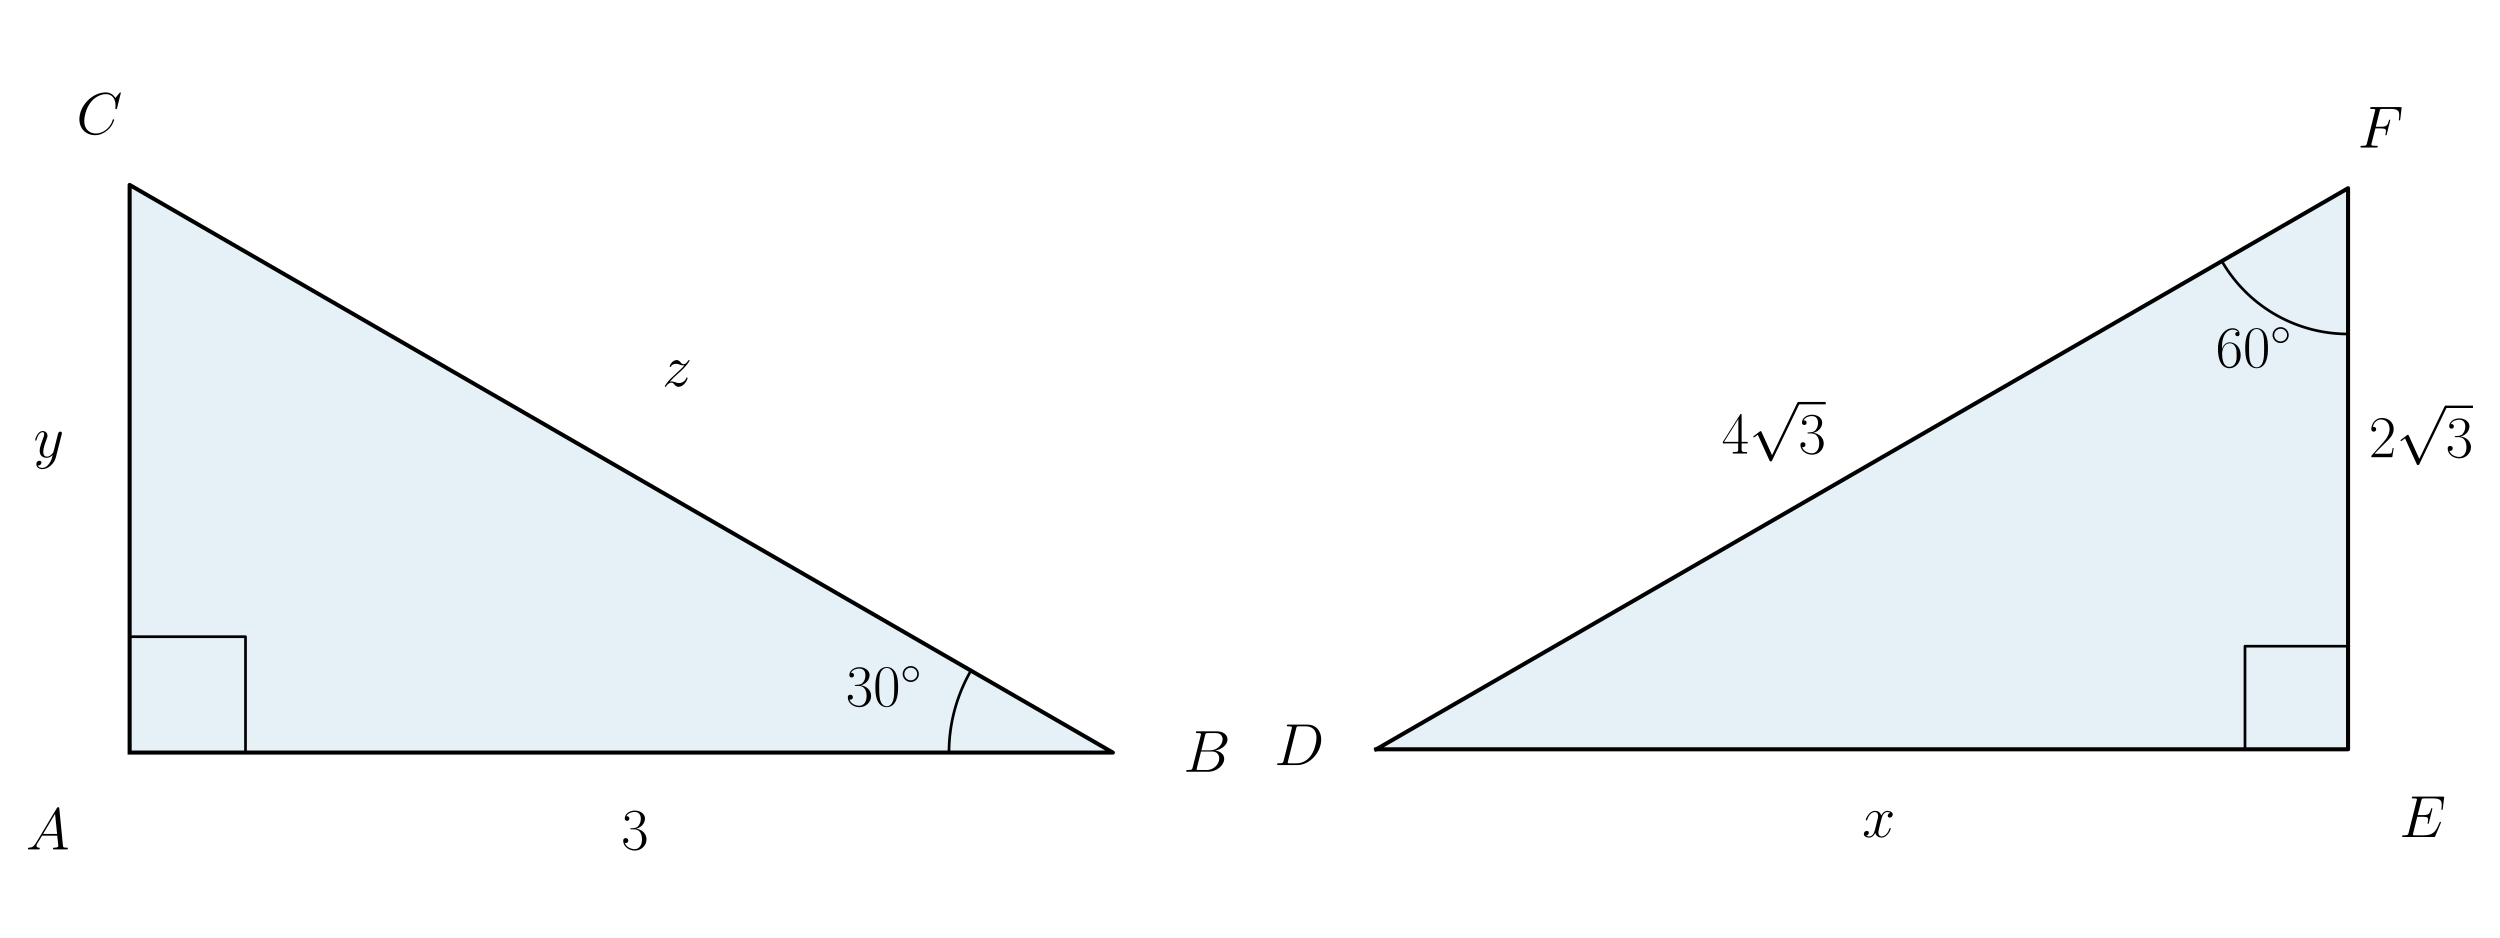
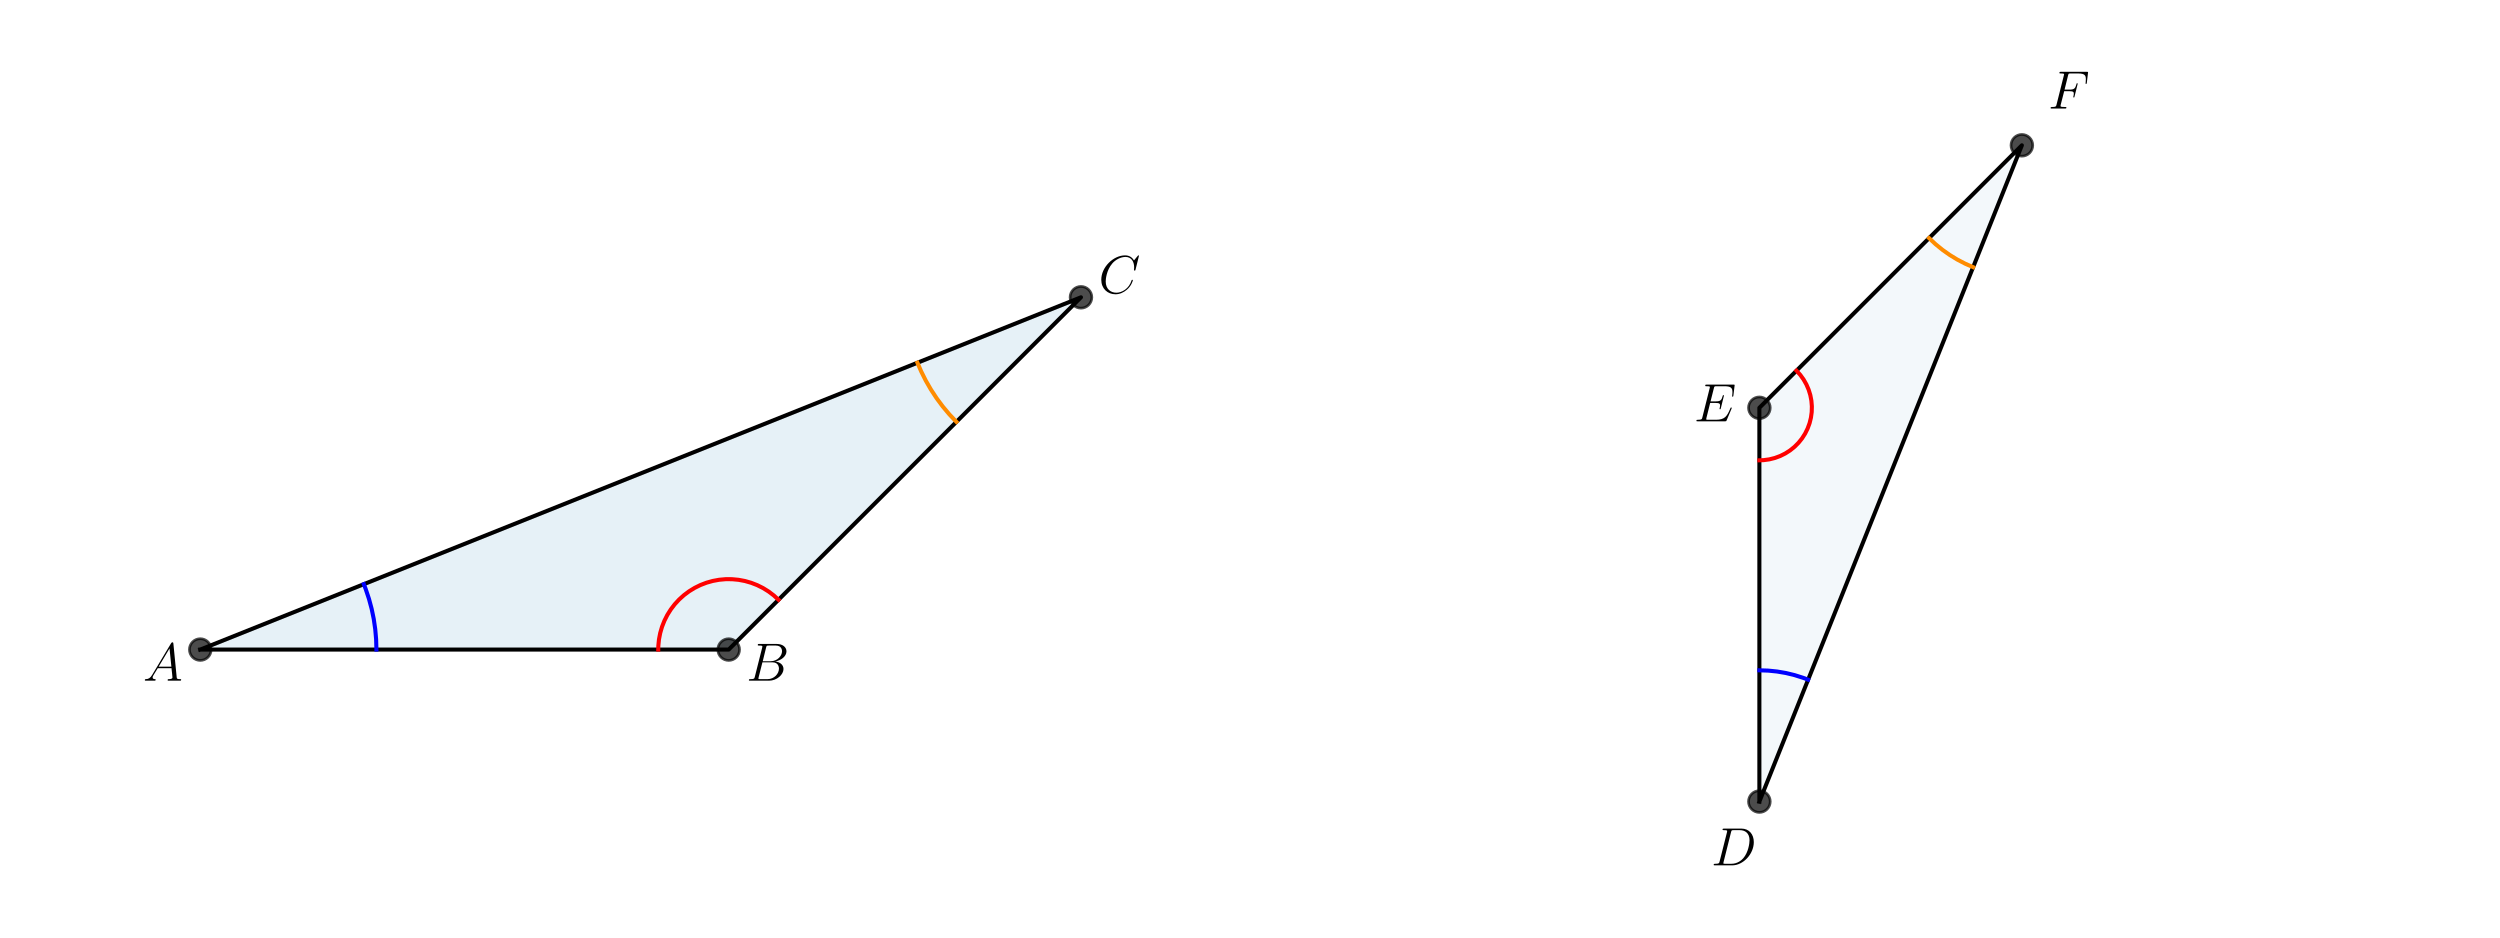
<svg xmlns="http://www.w3.org/2000/svg" xmlns:xlink="http://www.w3.org/1999/xlink" version="1.1" width="1152.0px" viewBox="0 0 1152.0 432" height="432px">
  <g>
    <g transform="translate(0, 0) scale(1 1) translate(0, 0) scale(1.25 1.25) ">
      <defs>
        <style type="text/css">*{stroke-linejoin: round; stroke-linecap: butt}</style>
      </defs>
      <g id="figure_1">
        <g id="patch_1">
          <path d="M 0 345.6  L 460.8 345.6  L 460.8 0  L 0 0  L 0 345.6  z " style="fill: none" />
        </g>
        <g id="axes_1">
          <g id="patch_2">
-             <path d="M 47.789 277.433  L 410.246 277.433  L 47.789 68.167  z " clip-path="url(#p204f938aa6)" style="fill: #0072b2; opacity: 0.1; stroke: #0072b2; stroke-linejoin: miter" />
+             <path d="M 73.833 239.459  L 268.625 239.459  L 398.487 109.597  z " clip-path="url(#p366f083a3f)" style="fill: #0072b2; opacity: 0.1; stroke: #0072b2; stroke-linejoin: miter" />
          </g>
          <g id="line2d_1">
-             <path d="M 47.789 277.433  L 410.246 277.433  L 47.789 68.167  L 47.789 277.433  " clip-path="url(#p204f938aa6)" style="fill: none; stroke: #000000; stroke-width: 1.5; stroke-linecap: square" />
+             <path d="M 73.833 239.459  L 268.625 239.459  L 398.487 109.597  L 73.833 239.459  " clip-path="url(#p366f083a3f)" style="fill: none; stroke: #000000; stroke-width: 1.5; stroke-linecap: square" />
          </g>
          <g id="line2d_2">
-             <path d="M 90.505 277.433  L 90.505 234.716  L 47.789 234.716  L 47.789 277.433  " clip-path="url(#p204f938aa6)" style="fill: none; stroke: #000000; stroke-linecap: square" />
+             <defs>
+               <path id="m67e767334d" d="M 0 4  C 1.061 4 2.078 3.579 2.828 2.828  C 3.579 2.078 4 1.061 4 0  C 4 -1.061 3.579 -2.078 2.828 -2.828  C 2.078 -3.579 1.061 -4 0 -4  C -1.061 -4 -2.078 -3.579 -2.828 -2.828  C -3.579 -2.078 -4 -1.061 -4 0  C -4 1.061 -3.579 2.078 -2.828 2.828  C -2.078 3.579 -1.061 4 0 4  z " style="stroke: #000000; stroke-opacity: 0.7" />
+             </defs>
+             <g clip-path="url(#p366f083a3f)">
+               <use xlink:href="#m67e767334d" x="398.487" y="109.597" style="fill-opacity: 0.7; stroke: #000000; stroke-opacity: 0.7" />
+               <use xlink:href="#m67e767334d" x="268.625" y="239.459" style="fill-opacity: 0.7; stroke: #000000; stroke-opacity: 0.7" />
+               <use xlink:href="#m67e767334d" x="73.833" y="239.459" style="fill-opacity: 0.7; stroke: #000000; stroke-opacity: 0.7" />
+             </g>
          </g>
          <g id="line2d_3">
-             <path d="M 349.837 277.433  L 349.838 277.113  L 349.84 276.794  L 349.844 276.474  L 349.85 276.155  L 349.858 275.835  L 349.867 275.516  L 349.878 275.197  L 349.891 274.877  L 349.905 274.558  L 349.921 274.239  L 349.939 273.92  L 349.958 273.601  L 349.98 273.282  L 350.002 272.964  L 350.027 272.645  L 350.053 272.327  L 350.081 272.008  L 350.11 271.69  L 350.142 271.372  L 350.175 271.054  L 350.209 270.737  L 350.245 270.419  L 350.283 270.102  L 350.323 269.785  L 350.364 269.468  L 350.407 269.152  L 350.452 268.835  L 350.498 268.519  L 350.546 268.203  L 350.596 267.888  L 350.647 267.572  L 350.7 267.257  L 350.755 266.943  L 350.811 266.628  L 350.869 266.314  L 350.929 266  L 350.99 265.686  L 351.053 265.373  L 351.117 265.06  L 351.184 264.748  L 351.252 264.435  L 351.321 264.124  L 351.392 263.812  L 351.465 263.501  L 351.54 263.19  L 351.616 262.88  L 351.694 262.57  L 351.773 262.261  L 351.854 261.952  L 351.937 261.643  L 352.021 261.335  L 352.107 261.027  L 352.195 260.72  L 352.284 260.413  L 352.375 260.107  L 352.467 259.801  L 352.561 259.496  L 352.657 259.191  L 352.754 258.887  L 352.853 258.583  L 352.954 258.279  L 353.056 257.977  L 353.159 257.674  L 353.265 257.373  L 353.372 257.072  L 353.48 256.771  L 353.59 256.471  L 353.702 256.172  L 353.815 255.873  L 353.93 255.575  L 354.046 255.277  L 354.164 254.981  L 354.284 254.684  L 354.405 254.389  L 354.527 254.094  L 354.652 253.799  L 354.777 253.506  L 354.905 253.212  L 355.034 252.92  L 355.164 252.628  L 355.296 252.337  L 355.429 252.047  L 355.564 251.758  L 355.701 251.469  L 355.839 251.181  L 355.979 250.893  L 356.12 250.607  L 356.262 250.321  L 356.407 250.036  L 356.552 249.751  L 356.699 249.468  L 356.848 249.185  L 356.998 248.903  L 357.15 248.622  L 357.303 248.341  L 357.458 248.062  L 357.614 247.783  L 357.771 247.505  L 357.93 247.228  " clip-path="url(#p204f938aa6)" style="fill: none; stroke: #000000; stroke-linecap: square" />
+             <path d="M 138.764 239.459  L 138.653 235.669  L 138.321 231.893  L 137.77 228.142  L 137 224.43  L 136.015 220.768  L 134.819 217.171  L 134.12 215.344  L 134.12 215.344  " clip-path="url(#p366f083a3f)" style="fill: none; stroke: #0000ff; stroke-width: 1.5; stroke-linecap: square" />
+           </g>
+           <g id="line2d_4">
+             <path d="M 286.991 221.094  L 285.223 219.482  L 283.315 218.04  L 281.282 216.779  L 279.142 215.711  L 276.913 214.844  L 274.613 214.186  L 272.262 213.742  L 269.881 213.517  L 267.489 213.511  L 265.107 213.726  L 262.754 214.159  L 260.452 214.806  L 258.218 215.663  L 256.073 216.721  L 254.035 217.972  L 252.12 219.406  L 250.345 221.009  L 248.725 222.769  L 247.274 224.671  L 246.004 226.698  L 244.926 228.833  L 244.049 231.058  L 243.381 233.355  L 242.926 235.703  L 242.69 238.084  L 242.653 239.459  L 242.653 239.459  " clip-path="url(#p366f083a3f)" style="fill: none; stroke: #ff0000; stroke-width: 1.5; stroke-linecap: square" />
+           </g>
+           <g id="line2d_5">
+             <path d="M 352.574 155.51  L 349.965 152.744  L 347.522 149.829  L 345.254 146.776  L 343.169 143.596  L 341.274 140.299  L 339.574 136.897  L 338.2 133.712  L 338.2 133.712  " clip-path="url(#p366f083a3f)" style="fill: none; stroke: #ff8c00; stroke-width: 1.5; stroke-linecap: square" />
          </g>
          <g id="text_1">
-             <g transform="translate(9.539894 313.1161) scale(0.22 -0.22)">
+             <g transform="translate(52.71406 250.9327) scale(0.2 -0.2)">
              <defs>
                <path id="CMMI12-41" d="M 1088 691  C 864 314 646 186 339 186  C 269 180 218 180 218 58  C 218 24 250 0 294 0  C 410 0 698 0 813 0  C 998 0 1203 0 1382 0  C 1421 0 1498 0 1498 122  C 1498 180 1446 186 1408 186  C 1261 186 1139 236 1139 388  C 1139 476 1178 546 1261 685  L 1747 1479  L 3379 1479  C 3386 1423 3386 1373 3392 1316  C 3411 1152 3488 495 3488 376  C 3488 186 3162 186 3059 186  C 2989 186 2918 186 2918 70  C 2918 0 2976 0 3014 0  C 3123 0 3251 0 3360 0  L 3725 0  C 4115 0 4397 0 4403 0  C 4448 0 4518 0 4518 122  C 4518 186 4461 186 4365 186  C 4013 186 4006 244 3987 434  L 3597 4404  C 3584 4531 3558 4544 3488 4544  C 3424 4544 3386 4531 3328 4435  L 1088 691  z M 1856 1664  L 3142 3819  L 3360 1664  L 1856 1664  z " transform="scale(0.015625)" />
              </defs>
              <use xlink:href="#CMMI12-41" transform="scale(0.996264)" />
            </g>
          </g>
          <g id="text_2">
-             <g transform="translate(311.8146 260.2577) scale(0.22 -0.22)">
-               <defs>
-                 <path id="CMR17-33" d="M 1414 2157  C 1984 2157 2234 1662 2234 1090  C 2234 320 1824 25 1453 25  C 1114 25 563 194 390 693  C 422 680 454 680 486 680  C 640 680 755 782 755 948  C 755 1133 614 1216 486 1216  C 378 1216 211 1165 211 926  C 211 335 787 -128 1466 -128  C 2176 -128 2720 430 2720 1085  C 2720 1707 2208 2157 1600 2227  C 2086 2328 2554 2756 2554 3329  C 2554 3820 2048 4179 1472 4179  C 890 4179 378 3829 378 3329  C 378 3110 544 3072 627 3072  C 762 3072 877 3155 877 3321  C 877 3486 762 3569 627 3569  C 602 3569 570 3569 544 3557  C 730 3959 1235 4032 1459 4032  C 1683 4032 2106 3925 2106 3320  C 2106 3143 2080 2828 1862 2550  C 1670 2304 1453 2304 1242 2284  C 1210 2284 1062 2269 1037 2269  C 992 2263 966 2257 966 2208  C 966 2163 973 2157 1101 2157  L 1414 2157  z " transform="scale(0.015625)" />
-                 <path id="CMR17-30" d="M 2688 2025  C 2688 2416 2682 3080 2413 3591  C 2176 4039 1798 4198 1466 4198  C 1158 4198 768 4058 525 3597  C 269 3118 243 2524 243 2025  C 243 1661 250 1106 448 619  C 723 -39 1216 -128 1466 -128  C 1760 -128 2208 -7 2470 600  C 2662 1042 2688 1559 2688 2025  z M 1466 -26  C 1056 -26 813 325 723 812  C 653 1188 653 1738 653 2096  C 653 2588 653 2997 736 3387  C 858 3929 1216 4096 1466 4096  C 1728 4096 2067 3923 2189 3400  C 2272 3036 2278 2607 2278 2096  C 2278 1680 2278 1169 2202 792  C 2067 95 1690 -26 1466 -26  z " transform="scale(0.015625)" />
-                 <path id="CMSY10-e" d="M 2842 1600  C 2842 2277 2272 2828 1600 2828  C 909 2828 352 2264 352 1600  C 352 930 909 372 1600 372  C 2272 372 2842 923 2842 1600  z M 1600 628  C 1043 628 608 1070 608 1600  C 608 2130 1050 2572 1600 2572  C 2131 2572 2586 2142 2586 1600  C 2586 1058 2131 628 1600 628  z " transform="scale(0.015625)" />
-               </defs>
-               <use xlink:href="#CMR17-33" transform="scale(0.996264)" />
-               <use xlink:href="#CMR17-30" transform="translate(45.69048 0) scale(0.996264)" />
-               <use xlink:href="#CMSY10-e" transform="translate(91.38095 36.15364) scale(0.697382)" />
-             </g>
-           </g>
-           <g id="text_3">
-             <g transform="translate(436.2149 284.4961) scale(0.22 -0.22)">
+             <g transform="translate(275.1185 250.9327) scale(0.2 -0.2)">
              <defs>
                <path id="CMMI12-42" d="M 2342 3921  C 2400 4160 2426 4160 2675 4160  L 3507 4160  C 4230 4160 4230 3544 4230 3485  C 4230 2966 3712 2304 2867 2304  L 1946 2304  L 2342 3921  z M 3424 2275  C 4122 2402 4755 2886 4755 3473  C 4755 3970 4314 4352 3590 4352  L 1536 4352  C 1414 4352 1357 4352 1357 4226  C 1357 4160 1414 4160 1510 4160  C 1901 4160 1901 4112 1901 4044  C 1901 4032 1901 3993 1875 3897  L 1011 472  C 954 249 941 185 493 185  C 371 185 307 185 307 70  C 307 0 346 0 474 0  L 2669 0  C 3648 0 4403 739 4403 1383  C 4403 1906 3942 2224 3424 2275  z M 2515 185  L 1651 185  C 1562 185 1549 185 1510 192  C 1440 198 1434 211 1434 261  C 1434 305 1446 343 1459 399  L 1907 2176  L 3110 2176  C 3866 2176 3866 1483 3866 1433  C 3866 828 3309 185 2515 185  z " transform="scale(0.015625)" />
              </defs>
              <use xlink:href="#CMMI12-42" transform="scale(0.996264)" />
            </g>
          </g>
-           <g id="text_4">
-             <g transform="translate(28.17017 49.40775) scale(0.22 -0.22)">
+           <g id="text_3">
+             <g transform="translate(404.9804 108.0847) scale(0.2 -0.2)">
              <defs>
                <path id="CMMI12-43" d="M 4781 4423  C 4781 4480 4736 4480 4723 4480  C 4710 4480 4685 4480 4634 4416  L 4192 3882  C 3968 4264 3616 4480 3136 4480  C 1754 4480 320 3088 320 1595  C 320 533 1069 -128 2003 -128  C 2515 -128 2963 88 3334 400  C 3891 863 4058 1481 4058 1531  C 4058 1588 4006 1588 3987 1588  C 3930 1588 3923 1550 3910 1524  C 3616 534 2752 57 2112 57  C 1434 57 845 489 845 1391  C 845 1595 909 2700 1632 3532  C 1984 3939 2586 4295 3194 4295  C 3898 4295 4211 3717 4211 3068  C 4211 2903 4192 2764 4192 2738  C 4192 2681 4256 2681 4275 2681  C 4346 2681 4352 2687 4378 2801  L 4781 4423  z " transform="scale(0.015625)" />
              </defs>
              <use xlink:href="#CMMI12-43" transform="scale(0.996264)" />
            </g>
          </g>
-           <g id="text_5">
-             <g transform="translate(229.0176 313.1161) scale(0.22 -0.22)">
-               <use xlink:href="#CMR17-33" transform="scale(0.996264)" />
-             </g>
-           </g>
-           <g id="text_6">
-             <g transform="translate(244.12 142.3787) scale(0.22 -0.22)">
-               <defs>
-                 <path id="CMMI12-7a" d="M 813 486  C 1088 803 1312 1004 1632 1296  C 2016 1632 2182 1793 2272 1891  C 2720 2338 2944 2713 2944 2764  C 2944 2816 2893 2816 2880 2816  C 2835 2816 2822 2793 2790 2750  C 2630 2494 2477 2367 2310 2367  C 2176 2367 2106 2421 1984 2565  C 1850 2715 1741 2816 1555 2816  C 1088 2816 806 2257 806 2128  C 806 2108 813 2068 870 2068  C 922 2068 928 2091 947 2133  C 1056 2372 1363 2414 1485 2414  C 1619 2414 1747 2376 1882 2327  C 2125 2240 2227 2240 2291 2240  C 2336 2240 2362 2240 2394 2246  C 2182 1994 1837 1683 1549 1418  L 902 816  C 512 415 275 33 275 -12  C 275 -51 307 -64 346 -64  C 384 -64 390 -57 435 14  C 538 163 742 384 979 384  C 1114 384 1178 342 1306 193  C 1427 61 1536 -64 1741 -64  C 2368 -64 2726 732 2726 876  C 2726 903 2720 942 2656 942  C 2605 942 2598 917 2579 855  C 2438 488 2061 338 1811 338  C 1677 338 1549 376 1414 425  C 1158 512 1088 512 1005 512  C 941 512 870 512 813 486  z " transform="scale(0.015625)" />
-               </defs>
-               <use xlink:href="#CMMI12-7a" transform="scale(0.996264)" />
-             </g>
-           </g>
-           <g id="text_7">
-             <g transform="translate(12.3519 168.5368) scale(0.22 -0.22)">
-               <defs>
-                 <path id="CMMI12-79" d="M 1683 -700  C 1510 -939 1261 -1152 947 -1152  C 870 -1152 563 -1152 467 -889  C 486 -895 518 -895 531 -895  C 723 -895 851 -729 851 -582  C 851 -435 730 -384 634 -384  C 531 -384 307 -458 307 -759  C 307 -1071 582 -1286 947 -1286  C 1587 -1286 2234 -700 2413 6  L 3040 2485  C 3046 2517 3059 2556 3059 2594  C 3059 2689 2982 2753 2886 2753  C 2829 2753 2694 2727 2643 2535  L 2170 658  C 2138 543 2138 530 2086 460  C 1958 281 1747 64 1440 64  C 1082 64 1050 415 1050 588  C 1050 952 1222 1443 1395 1903  C 1466 2088 1504 2178 1504 2305  C 1504 2574 1312 2816 998 2816  C 410 2816 173 1890 173 1839  C 173 1814 198 1782 243 1782  C 301 1782 307 1807 333 1897  C 486 2433 730 2689 979 2689  C 1037 2689 1146 2689 1146 2478  C 1146 2312 1075 2127 979 1884  C 666 1047 666 837 666 683  C 666 77 1101 -64 1421 -64  C 1606 -64 1837 -6 2061 230  L 2067 224  C 1971 -147 1907 -392 1683 -700  z " transform="scale(0.015625)" />
-               </defs>
-               <use xlink:href="#CMMI12-79" transform="scale(0.996264)" />
-             </g>
-           </g>
        </g>
      </g>
      <defs>
-         <clipPath id="p204f938aa6">
-           <rect x="29.666" y="10.8" width="398.703" height="324" />
+         <clipPath id="p366f083a3f">
+           <rect x="57.6" y="41.472" width="357.12" height="266.112" />
        </clipPath>
      </defs>
    </g>
    <g transform="translate(576.0, 0) scale(1 1) translate(0, 0) scale(1.25 1.25) ">
      <defs>
        <style type="text/css">*{stroke-linejoin: round; stroke-linecap: butt}</style>
      </defs>
      <g id="figure_1">
        <g id="patch_1">
          <path d="M 0 345.6  L 460.8 345.6  L 460.8 0  L 0 0  L 0 345.6  z " style="fill: none" />
        </g>
        <g id="axes_1">
          <g id="patch_2">
-             <path d="M 46.556 276.213  L 404.788 276.213  L 404.788 69.387  z " clip-path="url(#pd87e71d589)" style="fill: #0072b2; opacity: 0.1; stroke: #0072b2; stroke-linejoin: miter" />
+             <path d="M 187.776 295.488  L 187.776 150.336  L 284.544 53.568  z " clip-path="url(#p381b451d63)" style="fill: #0072b2; opacity: 0.05; stroke: #0072b2; stroke-linejoin: miter" />
          </g>
          <g id="line2d_1">
-             <path d="M 46.556 276.213  L 404.788 276.213  L 404.788 69.387  L 46.556 276.213  " clip-path="url(#pd87e71d589)" style="fill: none; stroke: #000000; stroke-width: 1.5; stroke-linecap: square" />
+             <path d="M 187.776 295.488  L 187.776 150.336  L 284.544 53.568  L 187.776 295.488  " clip-path="url(#p381b451d63)" style="fill: none; stroke: #000000; stroke-width: 1.5; stroke-linecap: square" />
          </g>
          <g id="line2d_2">
-             <path d="M 366.791 276.213  L 366.791 238.216  L 404.788 238.216  L 404.788 276.213  " clip-path="url(#pd87e71d589)" style="fill: none; stroke: #000000; stroke-linecap: square" />
+             <defs>
+               <path id="m5e2f11c500" d="M 0 4  C 1.061 4 2.078 3.579 2.828 2.828  C 3.579 2.078 4 1.061 4 0  C 4 -1.061 3.579 -2.078 2.828 -2.828  C 2.078 -3.579 1.061 -4 0 -4  C -1.061 -4 -2.078 -3.579 -2.828 -2.828  C -3.579 -2.078 -4 -1.061 -4 0  C -4 1.061 -3.579 2.078 -2.828 2.828  C -2.078 3.579 -1.061 4 0 4  z " style="stroke: #000000; stroke-opacity: 0.7" />
+             </defs>
+             <g clip-path="url(#p381b451d63)">
+               <use xlink:href="#m5e2f11c500" x="284.544" y="53.568" style="fill-opacity: 0.7; stroke: #000000; stroke-opacity: 0.7" />
+               <use xlink:href="#m5e2f11c500" x="187.776" y="150.336" style="fill-opacity: 0.7; stroke: #000000; stroke-opacity: 0.7" />
+               <use xlink:href="#m5e2f11c500" x="187.776" y="295.488" style="fill-opacity: 0.7; stroke: #000000; stroke-opacity: 0.7" />
+             </g>
          </g>
          <g id="line2d_3">
-             <path d="M 358.252 96.255  L 358.539 96.746  L 358.831 97.233  L 359.128 97.718  L 359.43 98.199  L 359.737 98.677  L 360.05 99.152  L 360.367 99.624  L 360.689 100.092  L 361.017 100.557  L 361.349 101.018  L 361.686 101.476  L 362.028 101.93  L 362.374 102.38  L 362.726 102.827  L 363.082 103.27  L 363.442 103.709  L 363.808 104.145  L 364.178 104.576  L 364.552 105.004  L 364.931 105.427  L 365.315 105.847  L 365.702 106.262  L 366.095 106.674  L 366.491 107.081  L 366.892 107.484  L 367.297 107.883  L 367.706 108.277  L 368.12 108.667  L 368.537 109.053  L 368.959 109.434  L 369.385 109.811  L 369.814 110.183  L 370.248 110.551  L 370.685 110.914  L 371.126 111.272  L 371.571 111.626  L 372.02 111.975  L 372.472 112.319  L 372.928 112.658  L 373.387 112.993  L 373.85 113.323  L 374.317 113.647  L 374.787 113.967  L 375.26 114.282  L 375.736 114.592  L 376.216 114.897  L 376.699 115.196  L 377.185 115.491  L 377.675 115.78  L 378.167 116.065  L 378.662 116.343  L 379.16 116.617  L 379.661 116.886  L 380.165 117.149  L 380.672 117.407  L 381.181 117.659  L 381.693 117.906  L 382.207 118.148  L 382.724 118.384  L 383.244 118.614  L 383.766 118.839  L 384.29 119.059  L 384.816 119.273  L 385.345 119.481  L 385.876 119.684  L 386.409 119.882  L 386.944 120.073  L 387.482 120.259  L 388.021 120.439  L 388.562 120.614  L 389.104 120.783  L 389.649 120.946  L 390.195 121.103  L 390.743 121.254  L 391.292 121.4  L 391.843 121.54  L 392.396 121.674  L 392.949 121.802  L 393.504 121.924  L 394.061 122.041  L 394.618 122.151  L 395.177 122.256  L 395.737 122.354  L 396.298 122.447  L 396.859 122.534  L 397.422 122.615  L 397.985 122.69  L 398.549 122.759  L 399.114 122.822  L 399.68 122.879  L 400.246 122.93  L 400.813 122.975  L 401.38 123.014  L 401.947 123.047  L 402.515 123.074  L 403.083 123.095  L 403.651 123.11  L 404.219 123.119  L 404.788 123.122  " clip-path="url(#pd87e71d589)" style="fill: none; stroke: #000000; stroke-linecap: square" />
+             <path d="M 187.776 247.104  L 191.049 247.215  L 194.307 247.547  L 197.535 248.098  L 200.718 248.867  L 203.842 249.849  L 205.745 250.565  L 205.745 250.565  " clip-path="url(#p381b451d63)" style="fill: none; stroke: #0000ff; stroke-width: 1.5; stroke-linecap: square" />
+           </g>
+           <g id="line2d_4">
+             <path d="M 201.461 136.651  L 202.859 138.21  L 204.081 139.91  L 205.112 141.733  L 205.94 143.656  L 206.556 145.658  L 206.951 147.714  L 207.122 149.801  L 207.067 151.894  L 206.785 153.97  L 206.282 156.002  L 205.561 157.968  L 204.632 159.845  L 203.506 161.611  L 202.196 163.244  L 200.717 164.726  L 199.087 166.04  L 197.324 167.171  L 195.449 168.104  L 193.485 168.829  L 191.453 169.337  L 189.379 169.623  L 187.776 169.69  L 187.776 169.69  " clip-path="url(#p381b451d63)" style="fill: none; stroke: #ff0000; stroke-width: 1.5; stroke-linecap: square" />
+           </g>
+           <g id="line2d_5">
+             <path d="M 250.331 87.781  L 252.723 90.016  L 255.261 92.085  L 257.933 93.977  L 260.727 95.684  L 263.629 97.198  L 266.575 98.491  L 266.575 98.491  " clip-path="url(#p381b451d63)" style="fill: none; stroke: #ff8c00; stroke-width: 1.5; stroke-linecap: square" />
          </g>
          <g id="text_1">
-             <g transform="translate(8.954461 282.0247) scale(0.22 -0.22)">
+             <g transform="translate(169.9998 319.0018) scale(0.2 -0.2)">
              <defs>
                <path id="CMMI12-44" d="M 1005 472  C 947 249 934 185 486 185  C 365 185 301 185 301 70  C 301 0 339 0 467 0  L 2496 0  C 3789 0 5050 1332 5050 2753  C 5050 3671 4499 4352 3584 4352  L 1530 4352  C 1408 4352 1350 4352 1350 4231  C 1350 4167 1408 4167 1504 4167  C 1894 4167 1894 4116 1894 4046  C 1894 4034 1894 3995 1869 3899  L 1005 472  z M 2355 3931  C 2413 4167 2438 4167 2688 4167  L 3392 4167  C 3994 4167 4544 3842 4544 2963  C 4544 2644 4416 1536 3795 835  C 3616 625 3130 185 2394 185  L 1664 185  C 1574 185 1562 185 1523 192  C 1453 198 1446 211 1446 262  C 1446 307 1459 345 1472 402  L 2355 3931  z " transform="scale(0.015625)" />
              </defs>
              <use xlink:href="#CMMI12-44" transform="scale(0.996264)" />
            </g>
          </g>
          <g id="text_2">
-             <g transform="translate(423.7119 308.5588) scale(0.22 -0.22)">
+             <g transform="translate(163.657 155.3167) scale(0.2 -0.2)">
              <defs>
                <path id="CMMI12-45" d="M 4448 1489  C 4454 1508 4474 1554 4474 1579  C 4474 1611 4448 1643 4410 1643  C 4384 1643 4371 1637 4352 1617  C 4339 1611 4339 1598 4282 1469  C 3904 570 3629 185 2605 185  L 1670 185  C 1581 185 1568 185 1530 192  C 1459 198 1453 211 1453 262  C 1453 307 1466 345 1478 403  L 1920 2176  L 2554 2176  C 3053 2176 3091 2066 3091 1874  C 3091 1810 3091 1752 3046 1560  C 3034 1534 3027 1508 3027 1489  C 3027 1444 3059 1425 3098 1425  C 3155 1425 3162 1469 3187 1559  L 3552 3042  C 3552 3073 3526 3105 3488 3105  C 3430 3105 3424 3080 3398 2990  C 3270 2501 3142 2361 2573 2361  L 1965 2361  L 2362 3930  C 2419 4154 2432 4154 2694 4154  L 3610 4154  C 4397 4154 4557 3943 4557 3458  C 4557 3451 4557 3273 4531 3062  C 4525 3036 4518 2998 4518 2985  C 4518 2934 4550 2915 4589 2915  C 4634 2915 4659 2941 4672 3055  L 4806 4174  C 4806 4195 4819 4263 4819 4277  C 4819 4352 4762 4352 4646 4352  L 1523 4352  C 1402 4352 1338 4352 1338 4229  C 1338 4154 1382 4154 1491 4154  C 1888 4154 1888 4114 1888 4052  C 1888 4020 1882 3994 1862 3924  L 998 473  C 941 249 928 185 480 185  C 358 185 294 185 294 70  C 294 0 333 0 461 0  L 3674 0  C 3814 0 3821 6 3866 110  L 4448 1489  z " transform="scale(0.015625)" />
              </defs>
              <use xlink:href="#CMMI12-45" transform="scale(0.996264)" />
            </g>
          </g>
          <g id="text_3">
-             <g transform="translate(355.9984 135.3178) scale(0.22 -0.22)">
-               <defs>
-                 <path id="CMR17-36" d="M 678 2176  C 678 3690 1395 4032 1811 4032  C 1946 4032 2272 4009 2400 3776  C 2298 3776 2106 3776 2106 3553  C 2106 3381 2246 3323 2336 3323  C 2394 3323 2566 3348 2566 3560  C 2566 3954 2246 4179 1805 4179  C 1043 4179 243 3390 243 1984  C 243 253 966 -128 1478 -128  C 2099 -128 2688 427 2688 1283  C 2688 2081 2170 2662 1517 2662  C 1126 2662 838 2407 678 1960  L 678 2176  z M 1478 25  C 691 25 691 1200 691 1436  C 691 1896 909 2560 1504 2560  C 1613 2560 1926 2560 2138 2120  C 2253 1870 2253 1609 2253 1289  C 2253 944 2253 690 2118 434  C 1978 171 1773 25 1478 25  z " transform="scale(0.015625)" />
-                 <path id="CMR17-30" d="M 2688 2025  C 2688 2416 2682 3080 2413 3591  C 2176 4039 1798 4198 1466 4198  C 1158 4198 768 4058 525 3597  C 269 3118 243 2524 243 2025  C 243 1661 250 1106 448 619  C 723 -39 1216 -128 1466 -128  C 1760 -128 2208 -7 2470 600  C 2662 1042 2688 1559 2688 2025  z M 1466 -26  C 1056 -26 813 325 723 812  C 653 1188 653 1738 653 2096  C 653 2588 653 2997 736 3387  C 858 3929 1216 4096 1466 4096  C 1728 4096 2067 3923 2189 3400  C 2272 3036 2278 2607 2278 2096  C 2278 1680 2278 1169 2202 792  C 2067 95 1690 -26 1466 -26  z " transform="scale(0.015625)" />
-                 <path id="CMSY10-e" d="M 2842 1600  C 2842 2277 2272 2828 1600 2828  C 909 2828 352 2264 352 1600  C 352 930 909 372 1600 372  C 2272 372 2842 923 2842 1600  z M 1600 628  C 1043 628 608 1070 608 1600  C 608 2130 1050 2572 1600 2572  C 2131 2572 2586 2142 2586 1600  C 2586 1058 2131 628 1600 628  z " transform="scale(0.015625)" />
-               </defs>
-               <use xlink:href="#CMR17-36" transform="scale(0.996264)" />
-               <use xlink:href="#CMR17-30" transform="translate(45.69048 0) scale(0.996264)" />
-               <use xlink:href="#CMSY10-e" transform="translate(91.38095 36.15364) scale(0.697382)" />
-             </g>
-           </g>
-           <g id="text_4">
-             <g transform="translate(408.346 54.38227) scale(0.22 -0.22)">
+             <g transform="translate(294.2208 40.01557) scale(0.2 -0.2)">
              <defs>
                <path id="CMMI12-46" d="M 1901 2055  L 2515 2055  C 3002 2055 3040 1946 3040 1761  C 3040 1678 3027 1589 2995 1448  C 2982 1423 2976 1391 2976 1378  C 2976 1333 3002 1308 3046 1308  C 3098 1308 3104 1333 3130 1435  L 3501 2935  C 3501 2961 3482 2999 3437 2999  C 3379 2999 3373 2974 3347 2863  C 3213 2376 3085 2240 2528 2240  L 1946 2240  L 2362 3926  C 2419 4154 2432 4154 2694 4154  L 3552 4154  C 4352 4154 4467 3918 4467 3464  C 4467 3426 4467 3285 4448 3119  C 4442 3094 4429 3011 4429 2985  C 4429 2934 4461 2915 4499 2915  C 4544 2915 4570 2941 4582 3055  L 4717 4174  C 4717 4195 4730 4263 4730 4277  C 4730 4352 4672 4352 4557 4352  L 1523 4352  C 1402 4352 1338 4352 1338 4229  C 1338 4154 1382 4154 1491 4154  C 1888 4154 1888 4113 1888 4050  C 1888 4018 1882 3992 1862 3922  L 998 473  C 941 249 928 185 480 185  C 358 185 294 185 294 70  C 294 0 352 0 390 0  C 512 0 640 0 762 0  L 1594 0  C 1734 0 1888 0 2029 0  C 2086 0 2163 0 2163 115  C 2163 185 2125 185 1984 185  C 1478 185 1466 229 1466 324  C 1466 356 1478 406 1491 449  L 1901 2055  z " transform="scale(0.015625)" />
              </defs>
              <use xlink:href="#CMMI12-46" transform="scale(0.996264)" />
            </g>
          </g>
-           <g id="text_5">
-             <g transform="translate(225.6718 308.5588) scale(0.22 -0.22)">
-               <defs>
-                 <path id="CMMI12-78" d="M 3034 2606  C 2829 2567 2752 2414 2752 2293  C 2752 2139 2874 2088 2963 2088  C 3155 2088 3290 2254 3290 2427  C 3290 2695 2982 2816 2714 2816  C 2323 2816 2106 2433 2048 2312  C 1901 2816 1504 2816 1389 2816  C 736 2816 390 1980 390 1839  C 390 1814 416 1782 461 1782  C 512 1782 525 1820 538 1846  C 755 2555 1184 2689 1370 2689  C 1658 2689 1715 2420 1715 2267  C 1715 2127 1677 1980 1600 1673  L 1382 798  C 1286 415 1101 64 762 64  C 730 64 570 64 435 147  C 666 192 717 383 717 460  C 717 588 621 664 499 664  C 346 664 179 530 179 326  C 179 57 480 -64 755 -64  C 1062 -64 1280 179 1414 441  C 1517 64 1837 -64 2074 -64  C 2726 -64 3072 773 3072 913  C 3072 945 3046 971 3008 971  C 2950 971 2944 939 2925 888  C 2752 326 2381 64 2093 64  C 1869 64 1747 230 1747 492  C 1747 632 1773 734 1875 1156  L 2099 2024  C 2195 2408 2413 2689 2707 2689  C 2720 2689 2899 2689 3034 2606  z " transform="scale(0.015625)" />
-               </defs>
-               <use xlink:href="#CMMI12-78" transform="scale(0.996264)" />
-             </g>
-           </g>
-           <g id="text_6">
-             <g transform="translate(412.4707 168.5368) scale(0.22 -0.22)">
-               <defs>
-                 <path id="CMR17-32" d="M 2669 989  L 2554 989  C 2490 536 2438 459 2413 420  C 2381 369 1920 369 1830 369  L 602 369  C 832 619 1280 1072 1824 1597  C 2214 1967 2669 2402 2669 3035  C 2669 3790 2067 4224 1395 4224  C 691 4224 262 3604 262 3030  C 262 2780 448 2748 525 2748  C 589 2748 781 2787 781 3010  C 781 3207 614 3264 525 3264  C 486 3264 448 3258 422 3245  C 544 3790 915 4058 1306 4058  C 1862 4058 2227 3617 2227 3035  C 2227 2479 1901 2000 1536 1584  L 262 146  L 262 0  L 2515 0  L 2669 989  z " transform="scale(0.015625)" />
-                 <path id="CMSY10-70" d="M 2490 -5472  L 1363 -2982  C 1318 -2880 1286 -2880 1267 -2880  C 1261 -2880 1229 -2880 1158 -2931  L 550 -3392  C 467 -3456 467 -3475 467 -3494  C 467 -3526 486 -3565 531 -3565  C 570 -3565 678 -3475 749 -3424  C 787 -3393 883 -3323 954 -3271  L 2214 -6042  C 2259 -6144 2291 -6144 2349 -6144  C 2445 -6144 2464 -6106 2509 -6016  L 5414 0  C 5459 90 5459 115 5459 128  C 5459 192 5408 256 5331 256  C 5280 256 5235 224 5184 122  L 2490 -5472  z " transform="scale(0.015625)" />
-                 <path id="CMR17-33" d="M 1414 2157  C 1984 2157 2234 1662 2234 1090  C 2234 320 1824 25 1453 25  C 1114 25 563 194 390 693  C 422 680 454 680 486 680  C 640 680 755 782 755 948  C 755 1133 614 1216 486 1216  C 378 1216 211 1165 211 926  C 211 335 787 -128 1466 -128  C 2176 -128 2720 430 2720 1085  C 2720 1707 2208 2157 1600 2227  C 2086 2328 2554 2756 2554 3329  C 2554 3820 2048 4179 1472 4179  C 890 4179 378 3829 378 3329  C 378 3110 544 3072 627 3072  C 762 3072 877 3155 877 3321  C 877 3486 762 3569 627 3569  C 602 3569 570 3569 544 3557  C 730 3959 1235 4032 1459 4032  C 1683 4032 2106 3925 2106 3320  C 2106 3143 2080 2828 1862 2550  C 1670 2304 1453 2304 1242 2284  C 1210 2284 1062 2269 1037 2269  C 992 2263 966 2257 966 2208  C 966 2163 973 2157 1101 2157  L 1414 2157  z " transform="scale(0.015625)" />
-               </defs>
-               <use xlink:href="#CMR17-32" transform="scale(0.996264)" />
-               <use xlink:href="#CMSY10-70" transform="translate(45.69048 82.42146) scale(0.996264)" />
-               <use xlink:href="#CMR17-33" transform="translate(128.7127 0) scale(0.996264)" />
-               <path d="M 128.713 82.421  L 174.403 82.421  L 174.403 86.406  L 128.713 86.406  L 128.713 82.421  z " />
-             </g>
-           </g>
-           <g id="text_7">
-             <g transform="translate(173.8694 167.1868) scale(0.22 -0.22)">
-               <defs>
-                 <path id="CMR17-34" d="M 2150 4122  C 2150 4256 2144 4256 2029 4256  L 128 1254  L 128 1088  L 1779 1088  L 1779 457  C 1779 224 1766 160 1318 160  L 1197 160  L 1197 0  C 1402 0 1747 0 1965 0  C 2182 0 2528 0 2733 0  L 2733 160  L 2611 160  C 2163 160 2150 224 2150 457  L 2150 1088  L 2803 1088  L 2803 1254  L 2150 1254  L 2150 4122  z M 1798 3703  L 1798 1254  L 256 1254  L 1798 3703  z " transform="scale(0.015625)" />
-               </defs>
-               <use xlink:href="#CMR17-34" transform="scale(0.996264)" />
-               <use xlink:href="#CMSY10-70" transform="translate(45.69048 82.42146) scale(0.996264)" />
-               <use xlink:href="#CMR17-33" transform="translate(128.7127 0) scale(0.996264)" />
-               <path d="M 128.713 82.421  L 174.403 82.421  L 174.403 86.406  L 128.713 86.406  L 128.713 82.421  z " />
-             </g>
-           </g>
        </g>
      </g>
      <defs>
-         <clipPath id="pd87e71d589">
-           <rect x="28.644" y="10.8" width="394.055" height="324" />
+         <clipPath id="p381b451d63">
+           <rect x="57.6" y="41.472" width="357.12" height="266.112" />
        </clipPath>
      </defs>
    </g>
  </g>
</svg>
